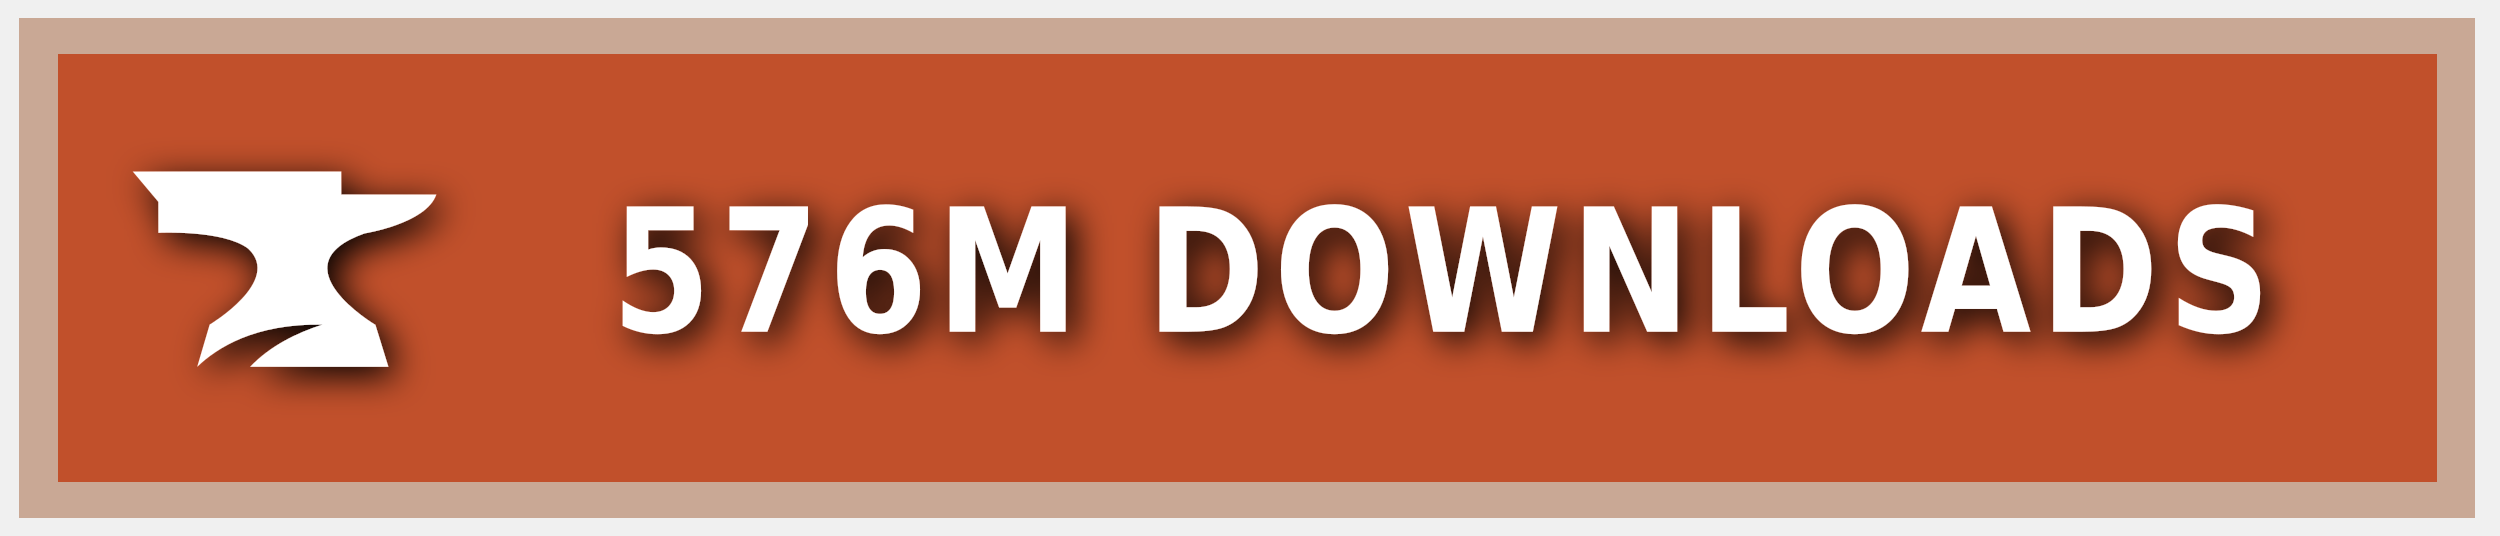
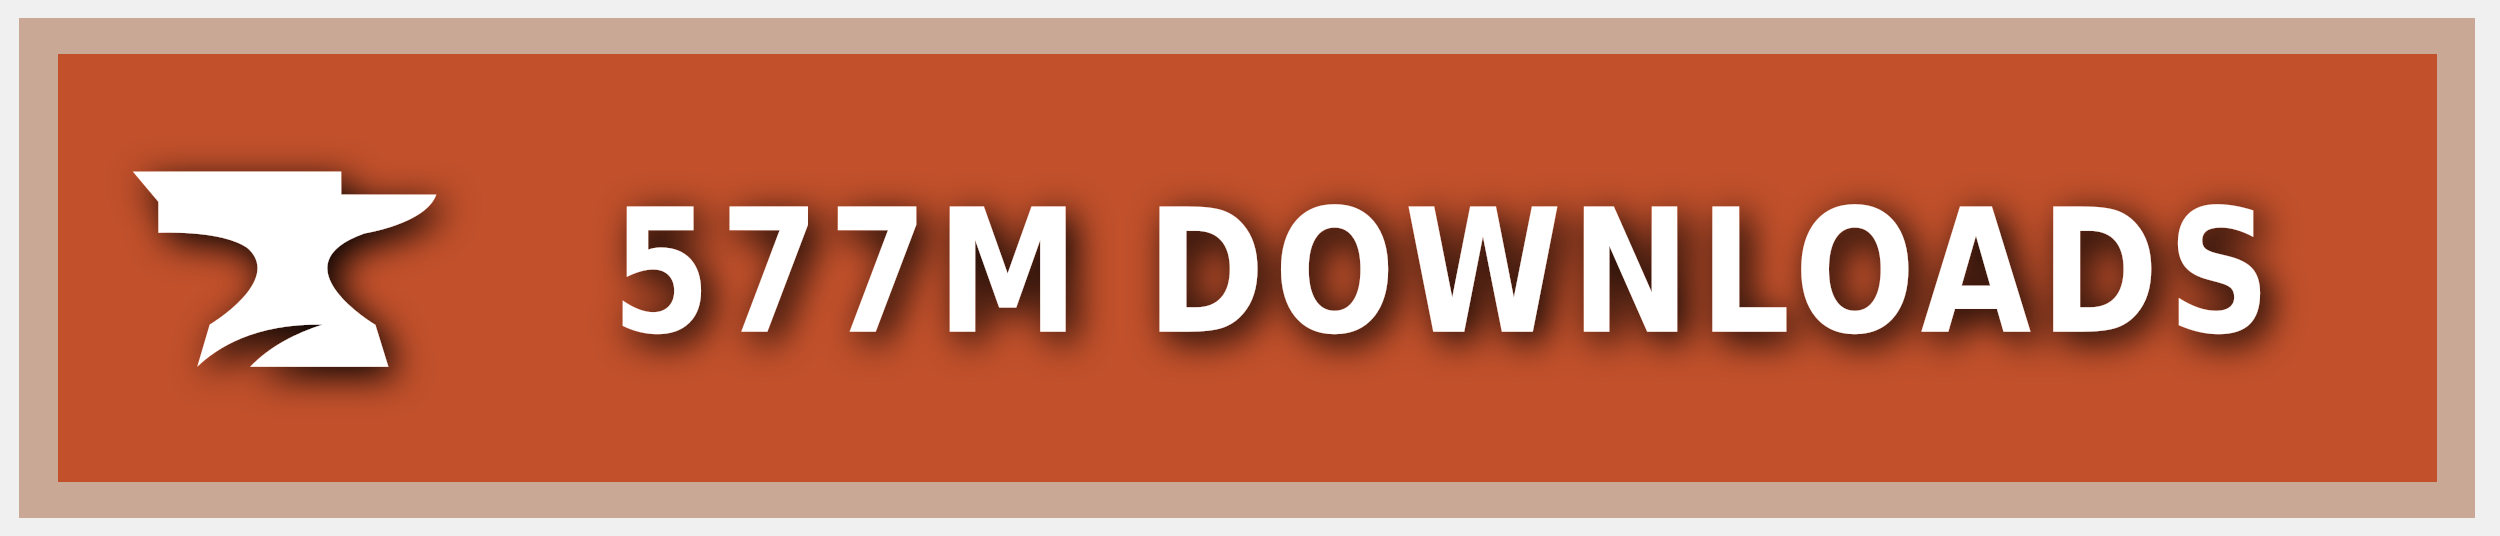
<svg xmlns="http://www.w3.org/2000/svg" xmlns:ns1="https://boxy-svg.com" width="140" height="30" role="img" aria-label="CURSEFORGE">
  <style> g:not(.noshadow) { filter: drop-shadow(0.5px 0.5px 1.0px black); } </style>
  <defs>
    <ns1:guide x="121.656" y="10.118" angle="90" />
    <ns1:guide x="127.198" y="17.628" angle="90" />
    <ns1:guide x="8.199" y="-3.08" angle="0" />
    <ns1:guide x="20.449" y="-4.101" angle="0" />
  </defs>
  <g class="noshadow" shape-rendering="crispEdges" style="" transform="matrix(1.074564, 0, 0, 1, 0, 0)">
    <rect x="1" y="1" width="128" height="28" style="fill: #F16436;" />
    <rect x="1" y="1" width="128" height="28" style="fill: rgba(0, 0, 0, 0.2);" />
    <rect x="2" y="2" width="126" height="26" style="fill: none; stroke-width:2px; stroke: rgba(211, 255, 255, 0.5);" />
  </g>
  <g style="" transform="matrix(1, 0, 0, 1, 1, 1)">
    <path class="st1" d="M 19.416 12.071 C 19.416 12.071 22.882 11.52 23.433 9.895 L 18.11 9.895 L 18.11 8.604 L 6.433 8.604 L 7.868 10.301 L 7.868 12.041 C 7.868 12.041 11.495 11.853 12.903 12.927 C 14.832 14.74 10.741 17.177 10.741 17.177 L 10.044 19.541 C 11.147 18.482 13.236 17.119 17.065 17.177 C 15.615 17.641 14.135 18.366 13.005 19.541 L 20.75 19.541 L 20.024 17.191 C 20.01 17.191 14.396 13.841 19.416 12.071 Z" style="fill: rgb(255, 255, 255);" />
  </g>
  <g fill="#fff" text-anchor="middle" font-family="Verdana,Geneva,DejaVu Sans,sans-serif" text-rendering="geometricPrecision" font-size="100" transform="matrix(1, 0, 0, 1, 13, 0)">
-     <text style="font-size: 80px; font-weight: 700; white-space: pre;" transform="matrix(0.1, 0, 0, 0.120296, 0, -3.678133)" x="677" y="185" letter-spacing="5">576M DOWNLOADS</text>
+     <text style="font-size: 80px; font-weight: 700; white-space: pre;" transform="matrix(0.1, 0, 0, 0.120296, 0, -3.678133)" x="677" y="185" letter-spacing="5">577M DOWNLOADS</text>
  </g>
</svg>
